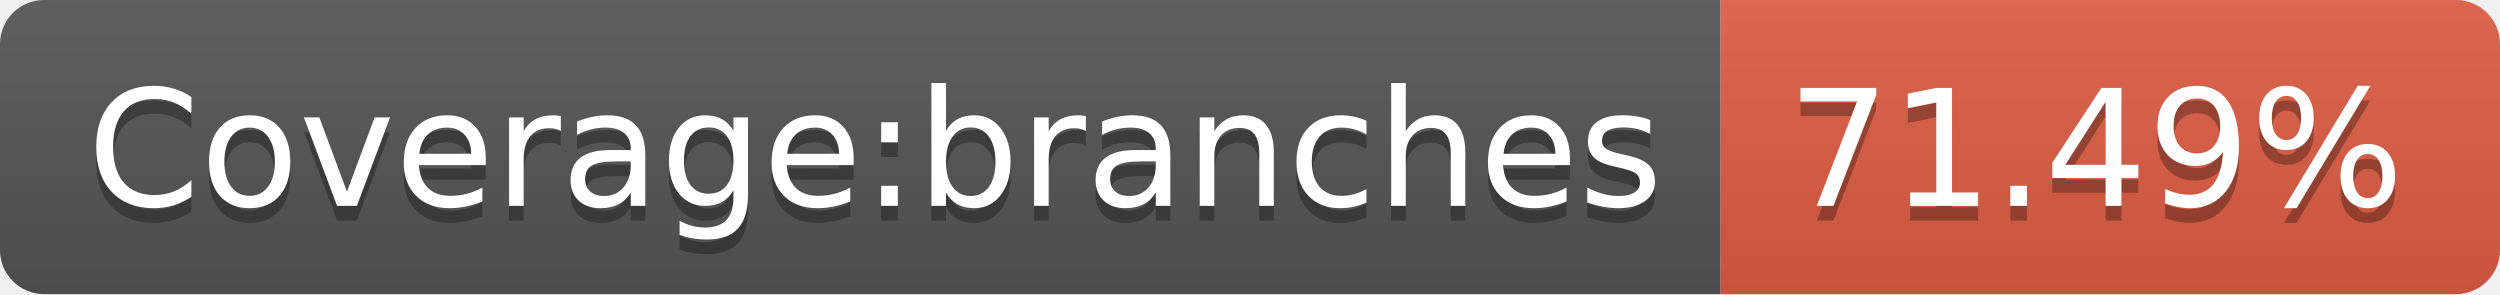
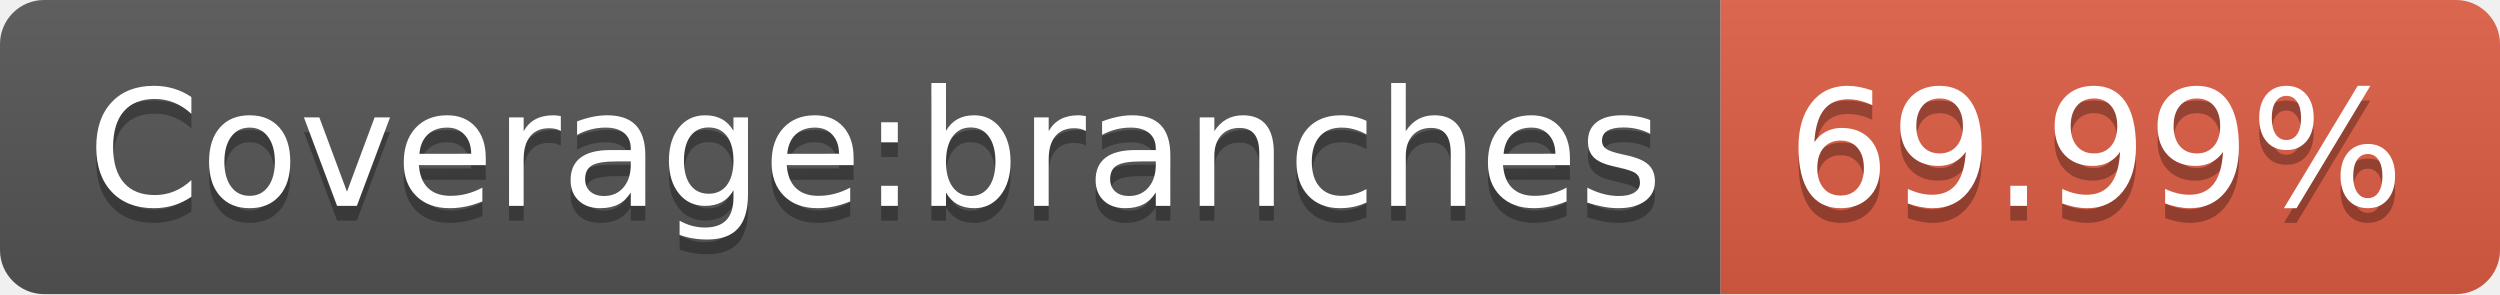
<svg xmlns="http://www.w3.org/2000/svg" width="170" height="20">
  <linearGradient id="b" x2="0" y2="100%">
    <stop offset="0" stop-color="#bbb" stop-opacity=".1" />
    <stop offset="1" stop-opacity=".1" />
  </linearGradient>
  <clipPath id="a">
    <rect width="170" height="20" rx="3" fill="#fff" />
  </clipPath>
  <g clip-path="url(#a)">
    <path fill="#555" d="M0 0h117v20H0z" />
    <path fill="#e05d44" d="M117 0h53v20H117z" />
    <path fill="url(#b)" d="M0 0h170v20H0z" />
  </g>
  <g fill="#fff" text-anchor="middle" font-family="DejaVu Sans,Verdana,Geneva,sans-serif" font-size="110">
    <text x="595" y="150" fill="#010101" fill-opacity=".3" transform="scale(.1)" textLength="1070">Coverage:branches</text>
    <text x="595" y="140" transform="scale(.1)" textLength="1070">Coverage:branches</text>
-     <text x="1425" y="150" fill="#010101" fill-opacity=".3" transform="scale(.1)" textLength="430">71.49%</text>
-     <text x="1425" y="140" transform="scale(.1)" textLength="430">71.49%</text>
+     <text x="1425" y="150" fill="#010101" fill-opacity=".3" transform="scale(.1)" textLength="430">69.99%</text>
+     <text x="1425" y="140" transform="scale(.1)" textLength="430">69.99%</text>
  </g>
</svg>
